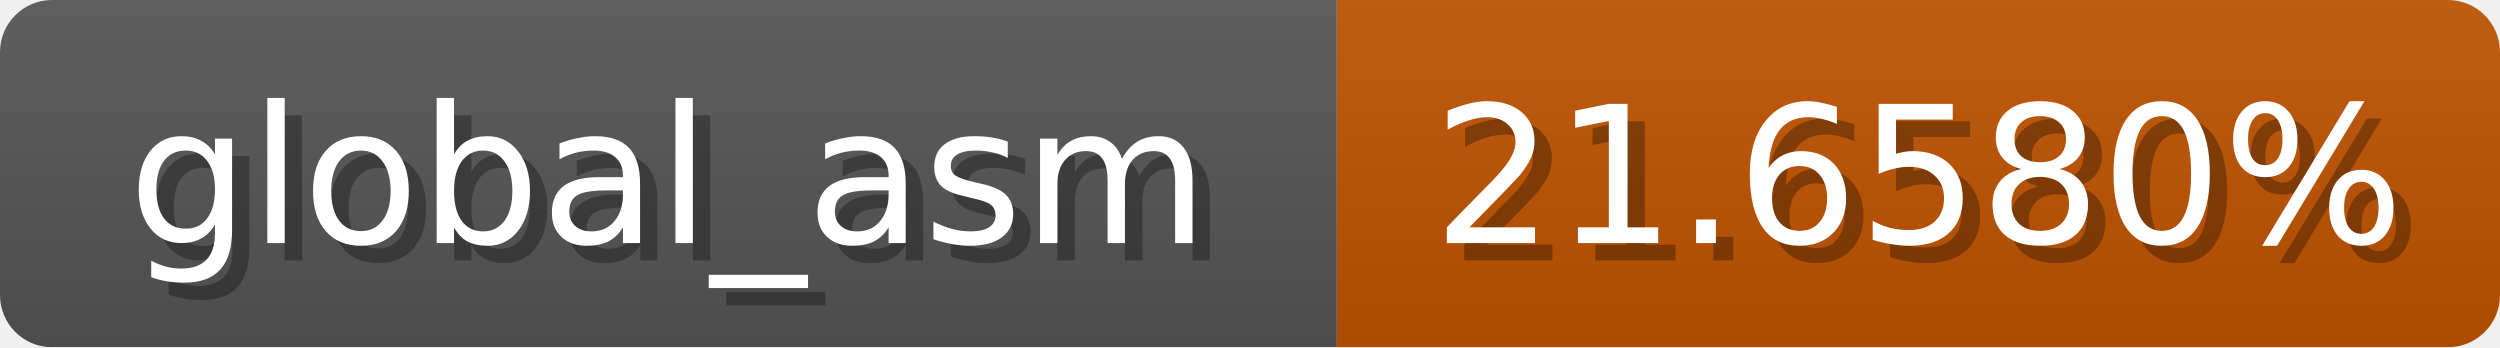
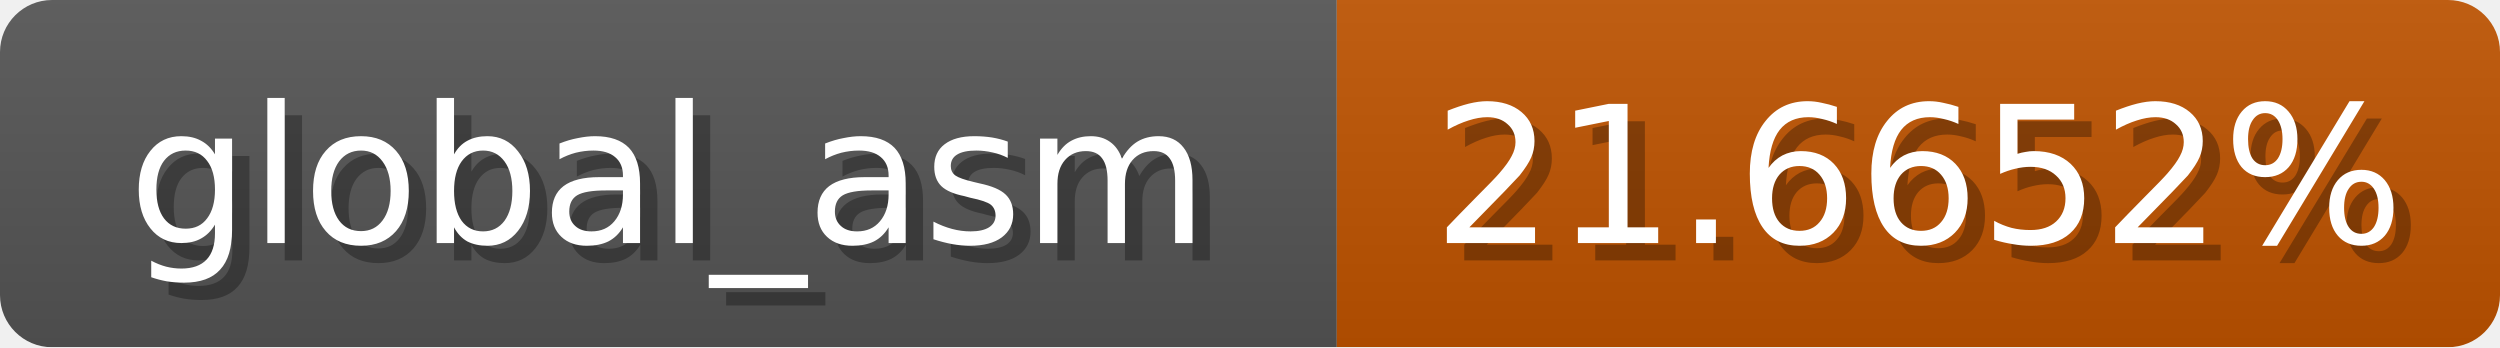
<svg xmlns="http://www.w3.org/2000/svg" width="144" height="20">
  <linearGradient id="b" x2="0" y2="100%">
    <stop offset="0" stop-color="#bbb" stop-opacity=".1" />
    <stop offset="1" stop-opacity=".1" />
  </linearGradient>
  <mask id="anybadge_1">
    <rect width="144" height="20" rx="3" fill="#fff" />
  </mask>
  <g mask="url(#anybadge_1)">
    <path fill="#555" d="M0 0h77v20H0z" />
    <path fill="#c05300" d="M77 0h67v20H77z" />
    <path fill="url(#b)" d="M0 0h144v20H0z" />
  </g>
  <g fill="#fff" text-anchor="middle" font-family="DejaVu Sans,Verdana,Geneva,sans-serif" font-size="11">
    <text x="39.5" y="15" fill="#010101" fill-opacity=".3">global_asm</text>
    <text x="38.5" y="14">global_asm</text>
  </g>
  <g fill="#fff" text-anchor="middle" font-family="DejaVu Sans,Verdana,Geneva,sans-serif" font-size="11">
-     <text x="111.5" y="15" fill="#010101" fill-opacity=".3">21.6580%</text>
-     <text x="110.5" y="14">21.6580%</text>
+     <text x="111.5" y="15" fill="#010101" fill-opacity=".3">21.6652%</text>
+     <text x="110.5" y="14">21.6652%</text>
  </g>
</svg>
